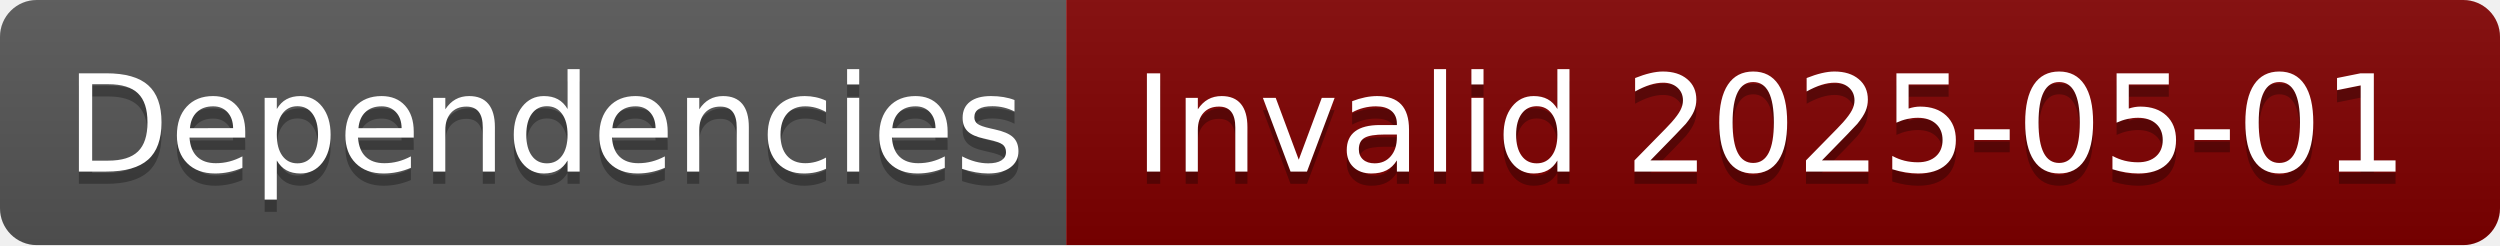
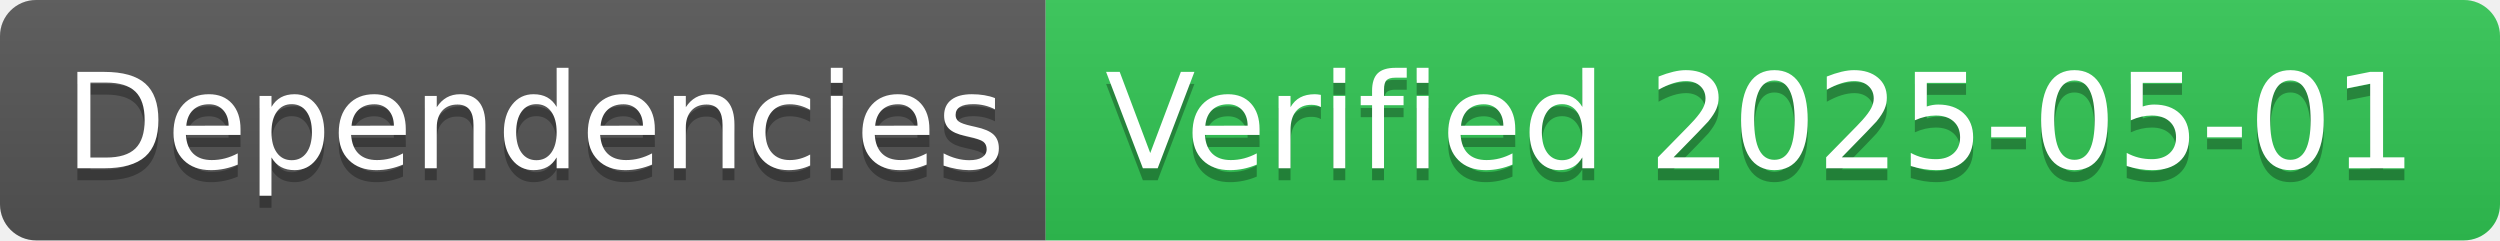
- <svg xmlns="http://www.w3.org/2000/svg" width="204" height="20" role="img" aria-label="Dependencies: Invalid 2025-05-01">
+ <svg xmlns="http://www.w3.org/2000/svg" width="208" height="20" role="img" aria-label="Dependencies: Verified 2025-05-01">
  <linearGradient id="s" x2="0" y2="100%">
    <stop offset="0" stop-color="#bbb" stop-opacity=".1" />
    <stop offset="1" stop-opacity=".1" />
  </linearGradient>
  <clipPath id="r">
-     <rect width="204" height="20" rx="3" fill="#fff" />
+     <rect width="208" height="20" rx="3" fill="#fff" />
  </clipPath>
  <g clip-path="url(#r)">
    <rect width="87" height="20" fill="#555" />
-     <rect x="87" width="117" height="20" fill="#800000" />
-     <rect width="204" height="20" fill="url(#s)" />
+     <rect x="87" width="121" height="20" fill="#31c653" />
+     <rect width="208" height="20" fill="url(#s)" />
  </g>
  <g fill="#fff" text-anchor="middle" font-family="Verdana,Geneva,DejaVu Sans,sans-serif" text-rendering="geometricPrecision" font-size="110">
    <text aria-hidden="true" x="445" y="150" fill="#010101" fill-opacity=".3" transform="scale(.1)" textLength="770">Dependencies</text>
    <text x="445" y="140" transform="scale(.1)" fill="#fff" textLength="770">Dependencies</text>
-     <text aria-hidden="true" x="1445" y="150" fill="#010101" fill-opacity=".3" transform="scale(.1)" textLength="1070">Invalid 2025-05-01</text>
-     <text x="1445" y="140" transform="scale(.1)" fill="#fff" textLength="1070">Invalid 2025-05-01</text>
+     <text aria-hidden="true" x="1465" y="150" fill="#010101" fill-opacity=".3" transform="scale(.1)" textLength="1110">Verified 2025-05-01</text>
+     <text x="1465" y="140" transform="scale(.1)" fill="#fff" textLength="1110">Verified 2025-05-01</text>
  </g>
</svg>
